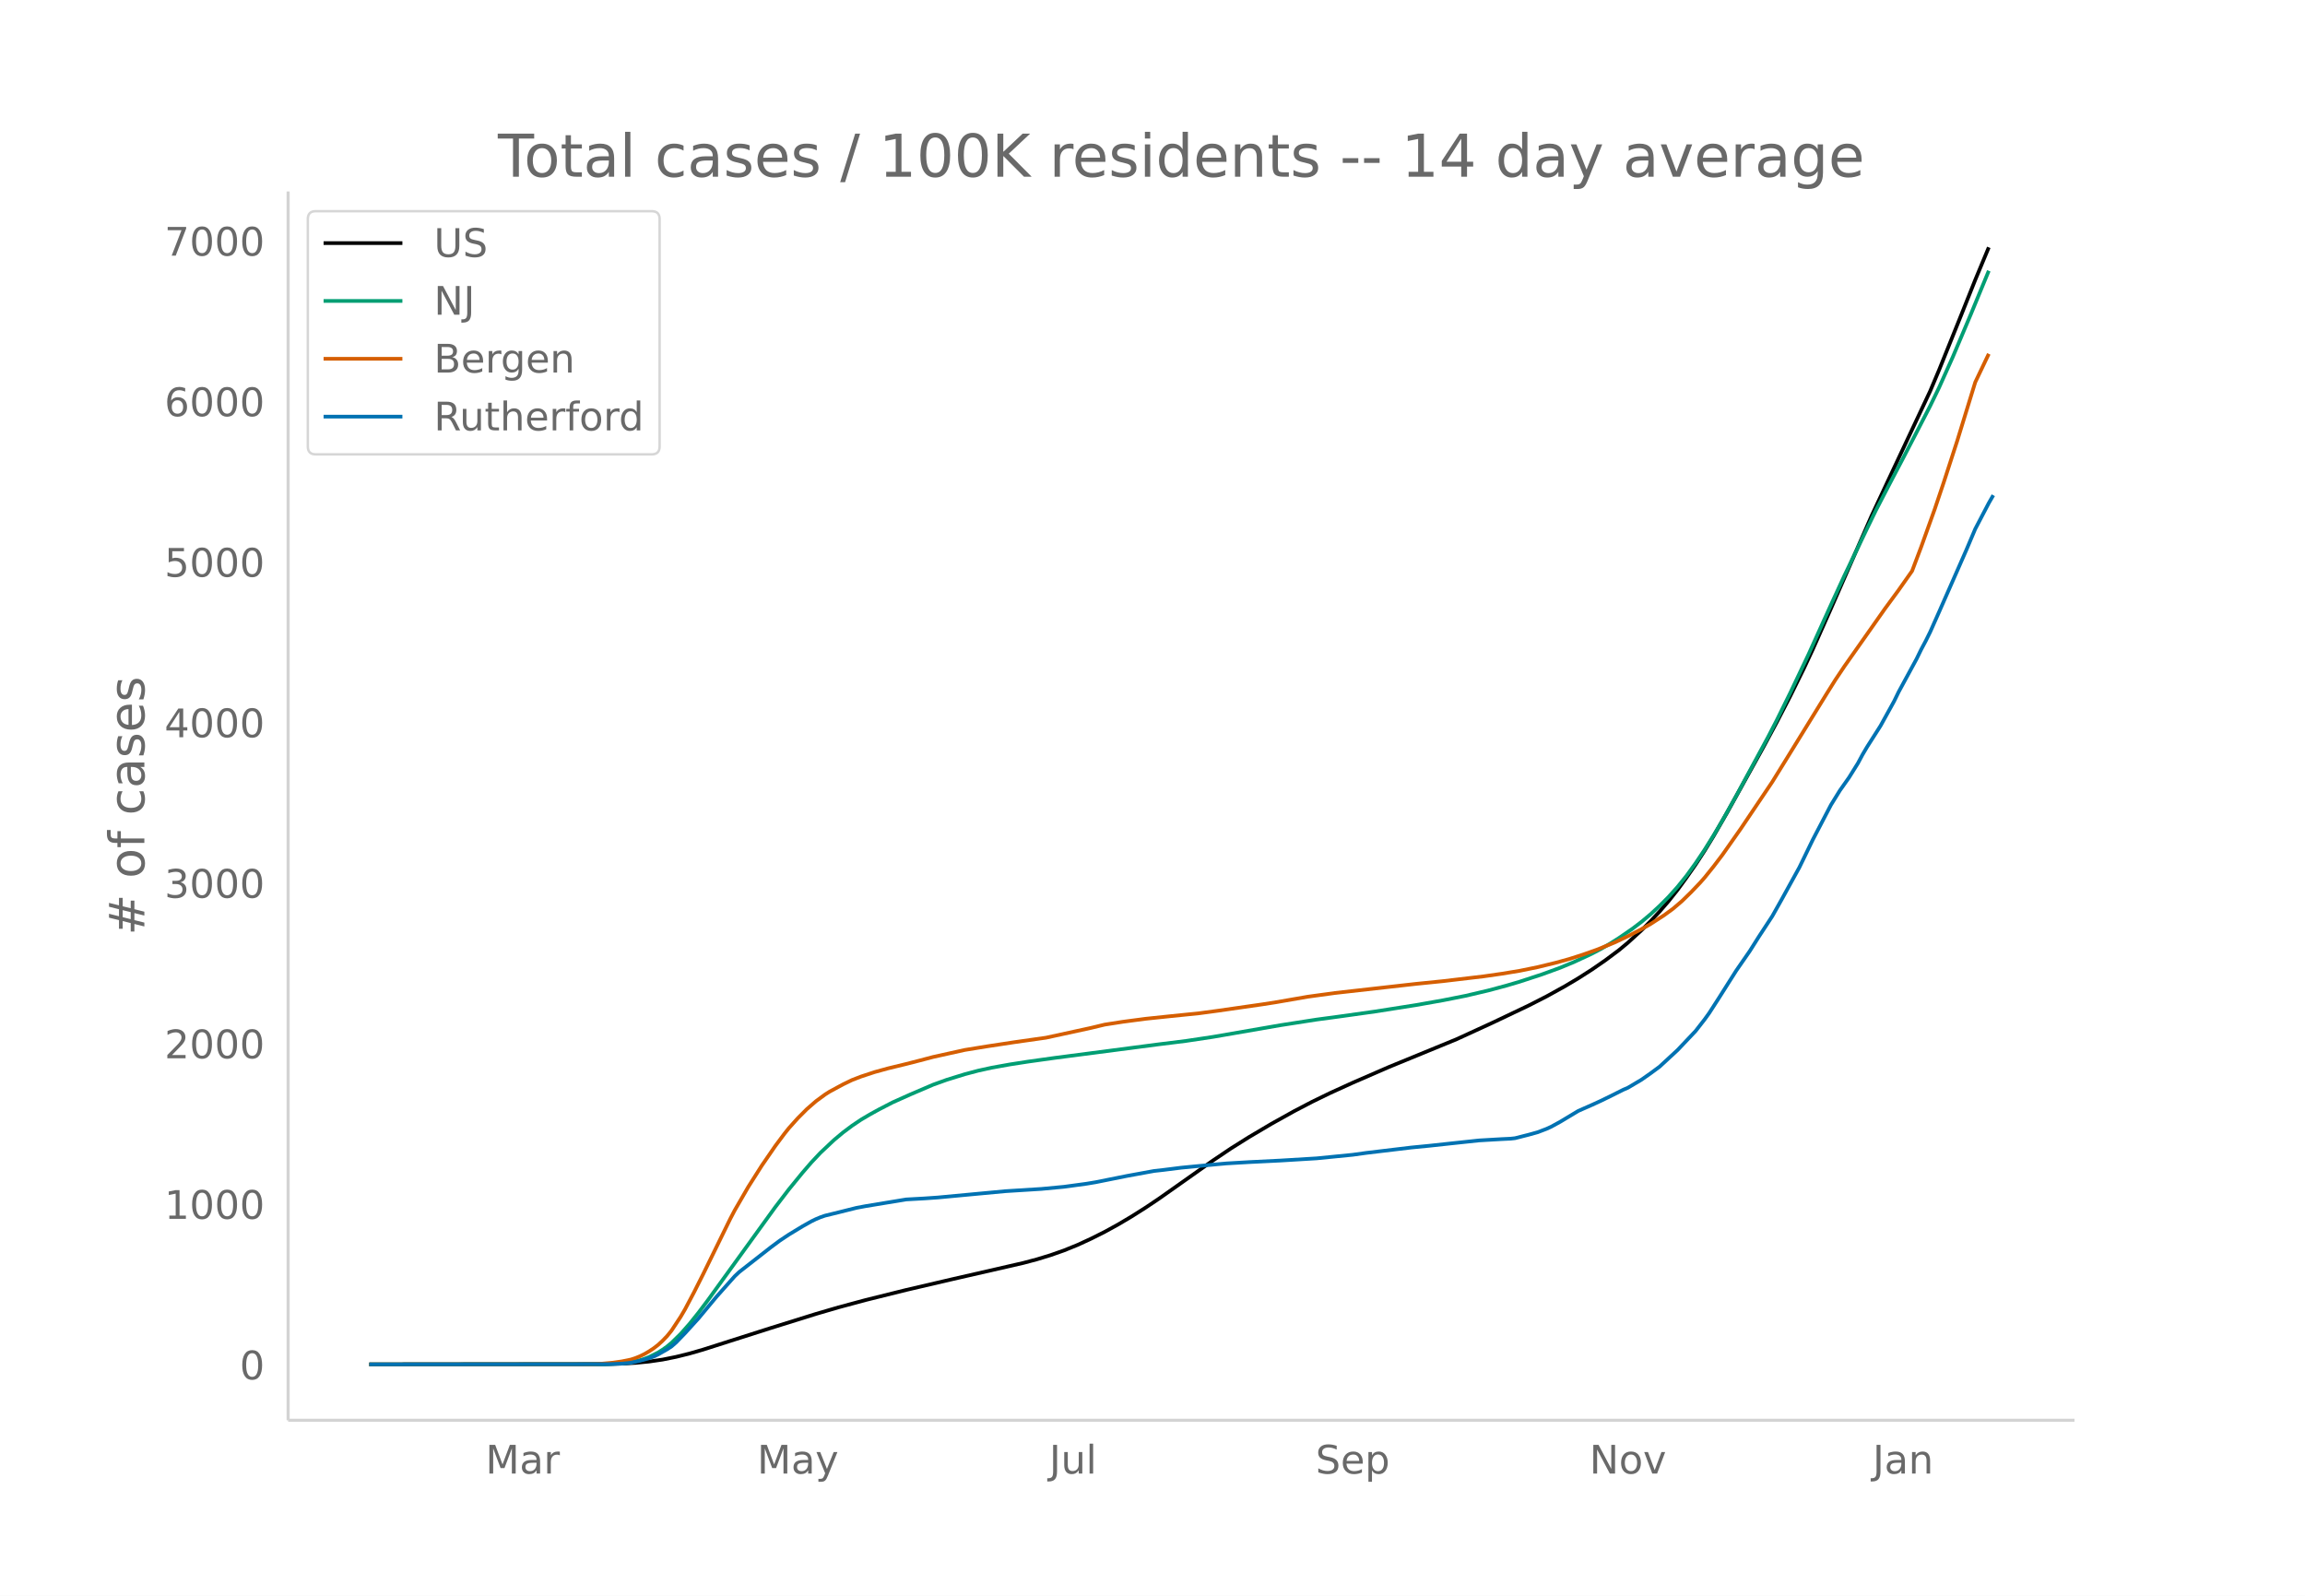
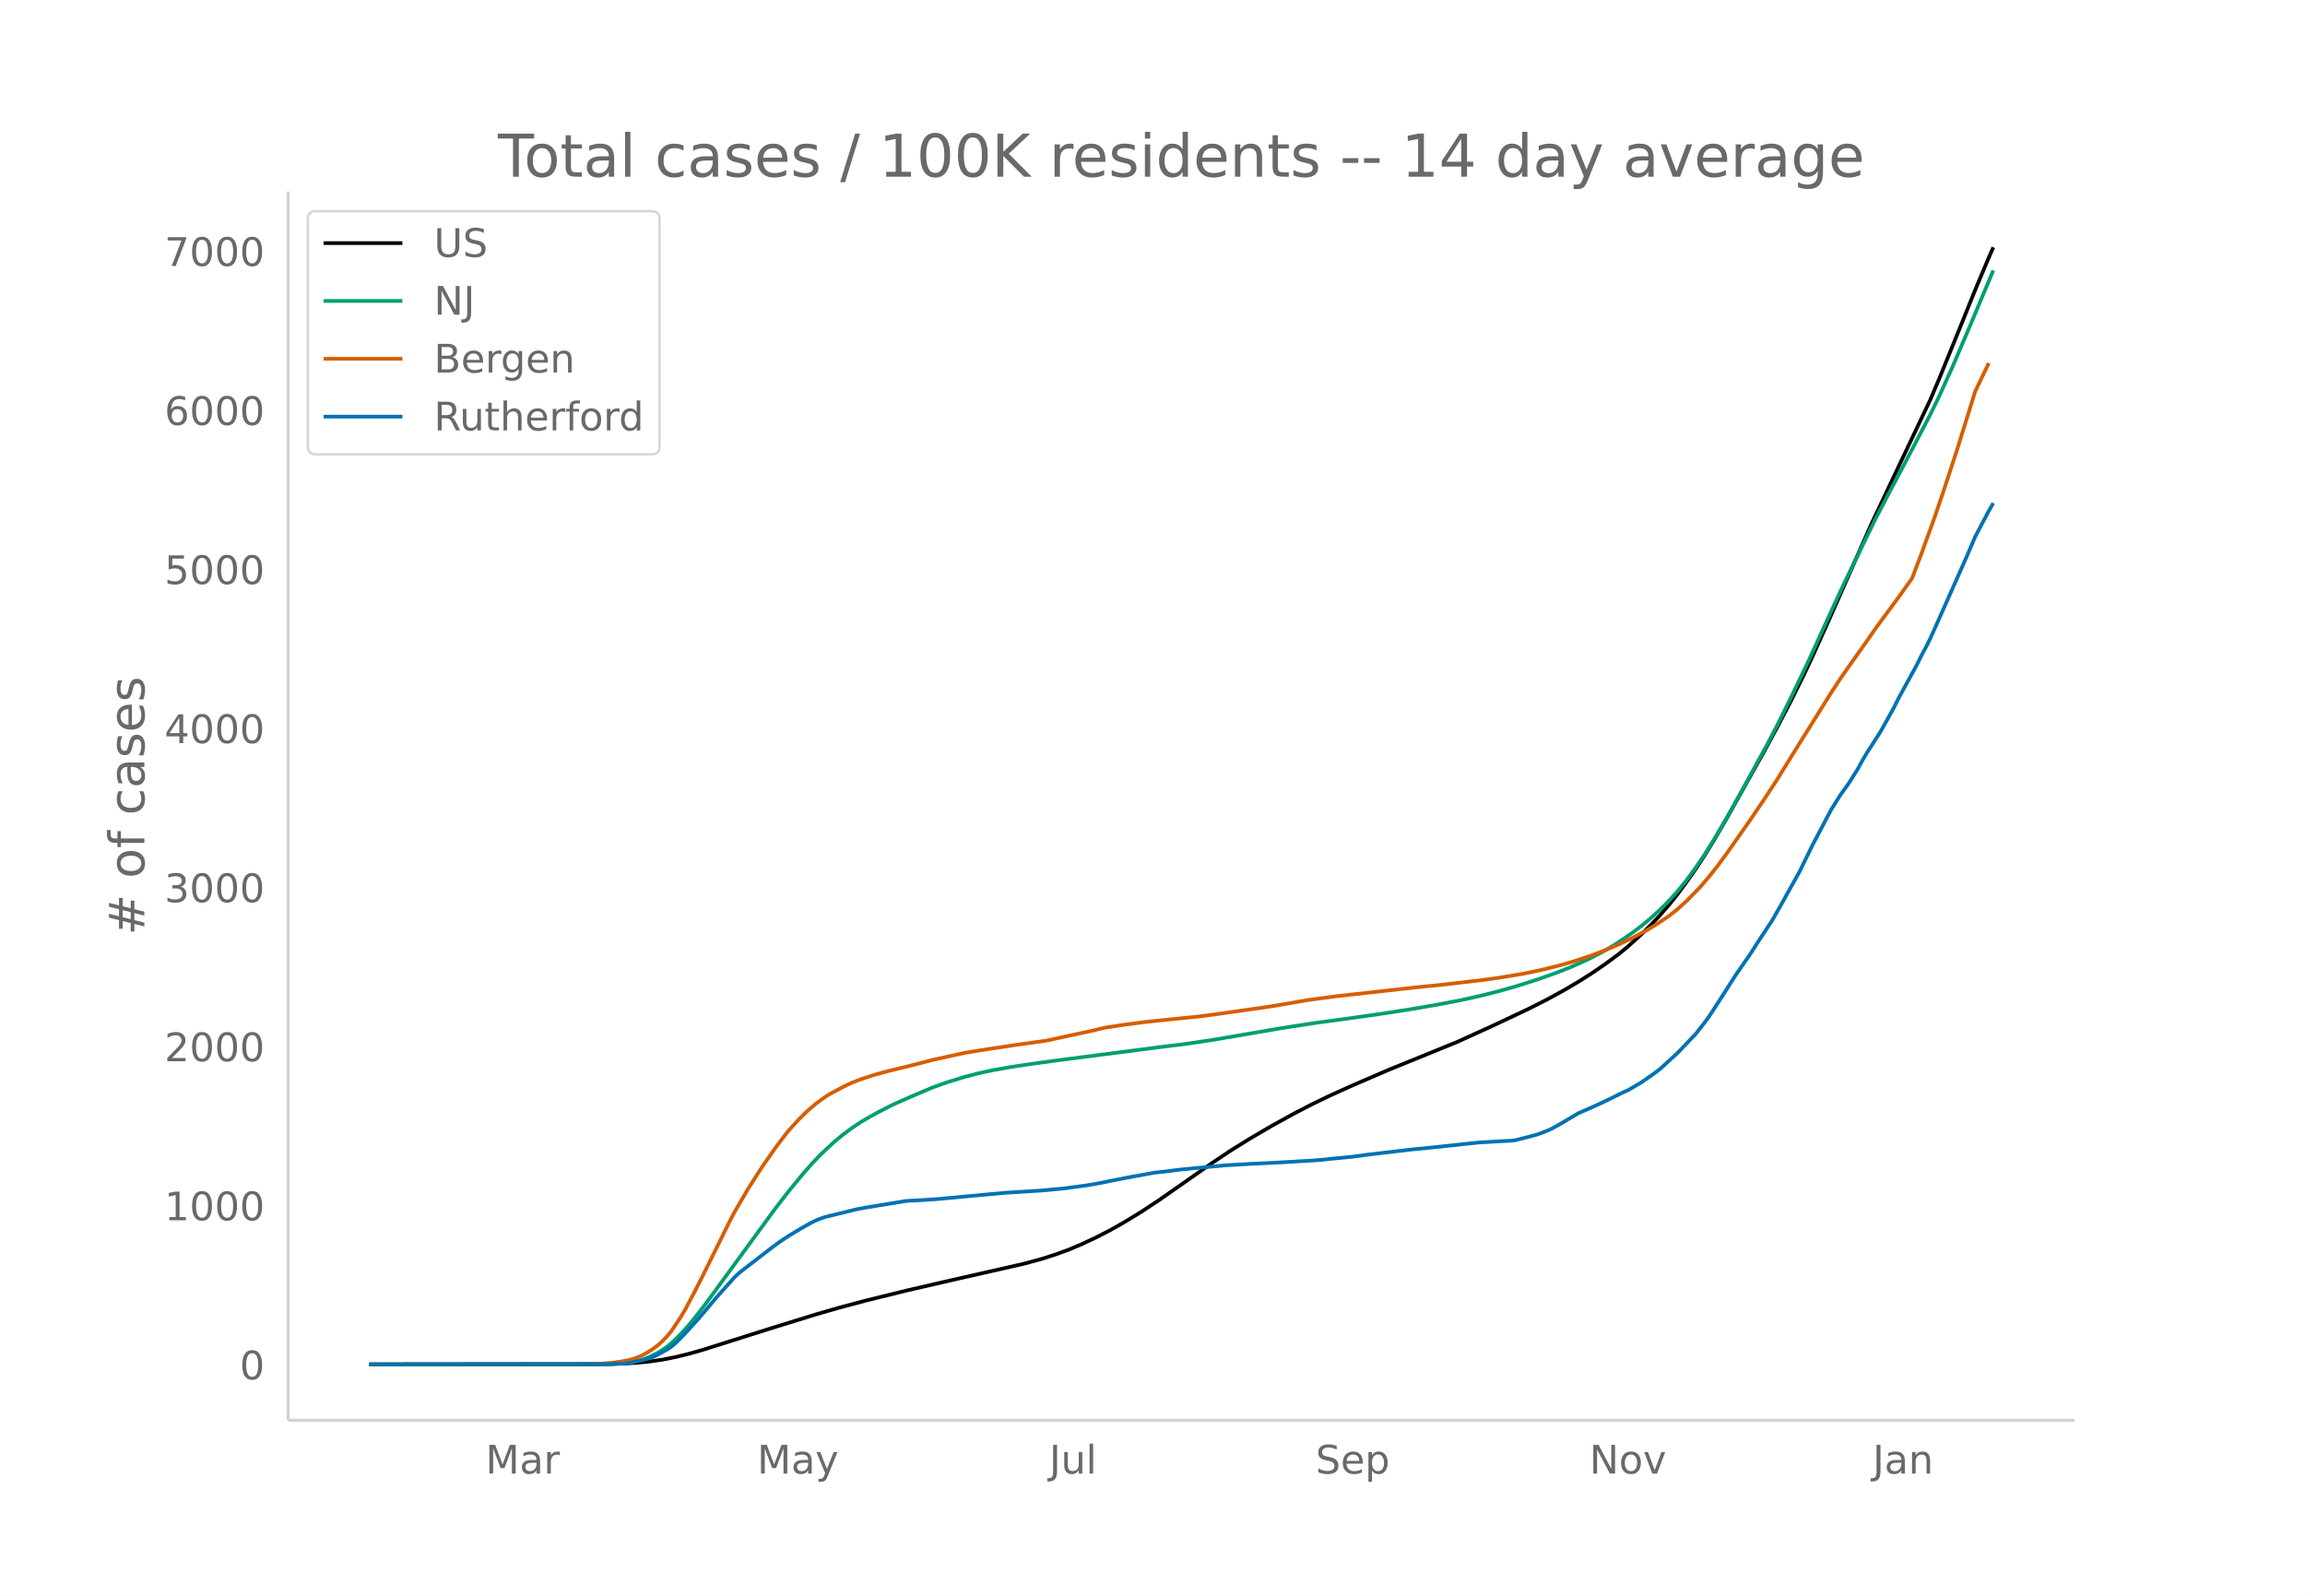
<svg xmlns="http://www.w3.org/2000/svg" xmlns:xlink="http://www.w3.org/1999/xlink" height="864" viewBox="0 0 936 648" width="1248">
  <defs>
    <style>*{stroke-linecap:butt;stroke-linejoin:round}</style>
  </defs>
  <g id="figure_1">
    <path d="M0 648h936V0H0z" fill="#fff" id="patch_1" />
    <g id="axes_1">
      <path d="M117 576.72h725.4V77.76H117z" fill="none" id="patch_2" />
-       <path clip-path="url(#pda8a072ecf)" d="M149.973 554.04l95.254-.098 7.328-.201 5.495-.316 5.495-.538 5.496-.798 5.495-1.105 5.496-1.363 5.495-1.59 10.991-3.508 16.487-5.259 18.318-5.717 9.159-2.677 10.99-2.959 16.487-4.097 18.318-4.27 29.31-6.713 5.495-1.463 5.495-1.681 5.496-1.93 5.495-2.233 5.496-2.534 5.495-2.755 5.496-3.022 5.495-3.26 5.495-3.477 5.496-3.683 9.159-6.456 12.823-9.068 7.327-4.929 7.327-4.599 9.16-5.418 9.158-5.1 7.328-3.825 7.327-3.568 9.16-4.17 14.654-6.37 27.477-11.28 14.654-6.728 14.655-6.97 7.327-3.744 7.328-4.052 5.495-3.267 5.495-3.514 5.496-3.793 5.495-4.105 3.664-3.045 5.495-5.022 3.664-3.652 3.664-3.922 3.663-4.23 3.664-4.61 3.664-5.029 3.663-5.244 3.664-5.623 3.664-6.002 5.495-9.536 14.655-26.44 5.495-10.228 5.495-10.626 5.496-11.163 3.664-7.85 7.327-16.452 16.486-37.624 7.327-15.638 16.487-35.067 3.663-8.684 9.16-22.751 5.495-13.76 5.495-13.199h0" fill="none" stroke="#000" stroke-linecap="round" stroke-width="1.5" id="line2d_1" />
-       <path clip-path="url(#pda8a072ecf)" d="M149.973 554.04l95.254-.102 5.496-.216 3.663-.34 1.832-.23 3.664-.818 1.832-.58 1.831-.696 3.664-1.829 1.832-1.144 1.832-1.302 1.832-1.52 3.663-3.586 3.664-4.14 3.663-4.571 3.664-4.864 27.477-37.952 5.496-7.175 5.495-6.73 3.664-4.243 3.664-3.894 5.495-5.17 3.664-3.062 3.663-2.746 3.664-2.465 3.664-2.162 3.663-2.018 5.496-2.839 7.327-3.281 9.159-3.918 5.495-1.975 7.328-2.267 5.495-1.455 5.496-1.204 7.327-1.313 7.327-1.136 10.991-1.536 42.132-5.496 10.99-1.364 10.992-1.65L520 416.293l14.655-2.28 9.159-1.228 14.654-2.06 16.487-2.589 10.99-1.947 9.16-1.82 9.159-2.146 7.327-1.968 5.495-1.617 9.16-3.006 7.327-2.673 5.495-2.275 7.327-3.406 3.664-1.925 3.664-2.119 3.663-2.32 5.496-3.78 3.663-2.786 3.664-3.074 3.664-3.373 3.663-3.665 3.664-4.088 3.664-4.545 3.663-5.068 3.664-5.453 3.664-5.864 3.663-6.2 5.496-9.797 12.822-23.699 3.664-7.076 5.495-11.139 7.328-15.417 9.159-20.232 5.495-11.945 9.16-19.042 3.663-7.543 5.495-10.601 5.496-10.457 5.495-10.558 5.496-10.649 3.663-7.57 5.496-12.253 7.327-17.335 7.327-17.746h0" fill="none" stroke="#009e73" stroke-linecap="round" stroke-width="1.5" id="line2d_2" />
-       <path clip-path="url(#pda8a072ecf)" d="M149.973 554.04l89.759-.095 3.663-.108 5.496-.496 3.664-.528 3.663-.75 1.832-.596 1.832-.743 1.832-.903 1.831-1.067 1.832-1.21 1.832-1.41 1.832-1.679 1.832-1.9 1.832-2.259 3.663-5.558 1.832-3.123 3.664-6.937 3.663-7.272 10.991-22.442 1.832-3.495 5.495-9.492 5.496-8.661 5.495-7.988 3.664-4.913 1.832-2.297 3.663-4.08 3.664-3.674 3.664-3.185 3.663-2.694 1.832-1.172 5.496-2.973 3.663-1.77 3.664-1.417 5.495-1.81 5.496-1.516 7.327-1.776 5.496-1.41 5.495-1.45 12.823-2.837 9.159-1.484 10.99-1.672 12.823-1.82 18.319-3.988 5.495-1.32 7.327-1.145 9.16-1.213 9.159-.961 12.822-1.307 7.328-.985 18.318-2.632 5.495-.859 12.823-2.226 10.99-1.507 20.15-2.268 12.824-1.442 10.99-1.112 16.487-1.944 7.327-1.054 7.327-1.2 7.328-1.493 7.327-1.79 5.495-1.512 5.496-1.76 5.495-1.94 7.328-2.965 5.495-2.589 5.495-2.868 3.664-2.06 5.496-3.557 3.663-2.676 3.664-3.13 3.663-3.575 3.664-3.839 1.832-2.078 3.664-4.556 3.663-4.826 7.327-10.436 12.823-19.052 5.496-8.89 16.486-26.735 3.664-5.846 3.663-5.48 16.487-23.433 5.495-7.477 5.496-7.804 3.663-9.7 5.496-15.318 3.663-10.882 5.496-16.924 7.327-23.82 5.495-11.514h0" fill="none" stroke="#d55e00" stroke-linecap="round" stroke-width="1.5" id="line2d_3" />
-       <path clip-path="url(#pda8a072ecf)" d="M149.973 554.04l97.086-.102 5.496-.203 3.663-.382 3.664-.788 3.663-1.018 1.832-.661 1.832-.865 3.664-2.086 1.832-1.196 1.831-1.603 3.664-3.79 5.495-6.055 7.328-8.802 7.327-8.242 1.832-1.73 12.823-10.023 3.663-2.722 3.664-2.442 5.495-3.333 3.664-2.06 1.832-.891 1.832-.763 1.831-.636 5.496-1.348 3.663-.916 3.664-.916 3.664-.687 16.486-2.722 7.327-.407 5.496-.382 27.477-2.569 14.655-.916 9.159-.865 9.159-1.246 3.663-.61 12.823-2.57 9.16-1.68 1.831-.33 3.664-.407 7.327-.916 5.495-.534 9.16-.865 3.663-.33 9.16-.535L520 471.26l14.655-.89 14.654-1.45 5.496-.763 18.318-2.188 7.327-.713 9.16-.992 10.99-1.17 9.16-.534 3.663-.178 1.832-.204 5.495-1.399 3.664-1.017 3.663-1.4 1.832-.84 3.664-2.009 7.327-4.4 5.495-2.418 3.664-1.679 3.664-1.78 5.495-2.748 1.832-.788 5.495-3.257 3.664-2.57 3.664-2.696 7.327-6.767 7.327-7.733 3.664-4.706 1.832-2.544 3.663-5.673 7.328-11.575 5.495-7.937 3.664-5.8 5.495-8.396 3.664-6.512 7.327-13.28 5.496-11.32 7.327-14.042 3.663-5.928 3.664-5.19 3.664-5.876 1.832-3.434 1.831-3.104 5.496-8.624 5.495-9.947 1.832-3.765 7.327-13.483 1.832-3.765 1.832-3.434 1.832-3.689 3.663-8.242 5.496-12.49 5.495-12.492 3.664-8.649 5.495-10.506 1.832-3.18h0" fill="none" stroke="#0072b2" stroke-linecap="round" stroke-width="1.5" id="line2d_4" />
+       <path clip-path="url(#p36262701f9)" d="M149.973 554.04l95.254-.097 7.328-.2 5.495-.312 5.495-.534 5.496-.79 5.495-1.095 5.496-1.35 5.495-1.577 10.991-3.475 16.487-5.21 18.318-5.666 9.159-2.652 10.99-2.931 16.487-4.06 18.318-4.231 29.31-6.652 7.327-1.978 5.495-1.746 5.496-2.003 5.495-2.321 5.495-2.585 5.496-2.815 5.495-3.082 7.328-4.444 7.327-4.825 9.159-6.398 12.823-8.985 7.327-4.883 7.327-4.557 9.16-5.37 9.158-5.052 7.328-3.79 7.327-3.536 9.16-4.131 14.654-6.311 27.477-11.178 14.654-6.667 14.655-6.905 7.327-3.71 7.328-4.016 5.495-3.236 5.495-3.482 5.496-3.76 5.495-4.066 3.664-3.017 5.495-4.976 3.664-3.619 3.664-3.886 3.663-4.192 3.664-4.567 3.664-4.983 3.663-5.196 3.664-5.572 3.664-5.947 5.495-9.448 14.655-26.199 5.495-10.134 5.495-10.529 5.496-11.06 3.664-7.779 7.327-16.301 16.486-37.28 7.327-15.495 16.487-34.746 3.663-8.604 9.16-22.544 5.495-13.633 5.495-13.079 1.832-4.15h0" fill="none" stroke="#000" stroke-linecap="round" stroke-width="1.5" id="line2d_1" />
+       <path clip-path="url(#p36262701f9)" d="M149.973 554.04l95.254-.101 5.496-.214 3.663-.337 1.832-.228 3.664-.81 1.832-.574 1.831-.69 3.664-1.813 1.832-1.133 1.832-1.291 1.832-1.507 3.663-3.552 3.664-4.103 3.663-4.528 3.664-4.82 27.477-37.604 5.496-7.11 5.495-6.668 3.664-4.204 3.664-3.86 5.495-5.122 3.664-3.034 3.663-2.72 3.664-2.443 3.664-2.142 3.663-2 5.496-2.812 7.327-3.252 9.159-3.881 5.495-1.957 7.328-2.247 5.495-1.442 5.496-1.192 7.327-1.302 7.327-1.125 10.991-1.522 42.132-5.445 10.99-1.352 10.992-1.636L520 417.554l14.655-2.258 9.159-1.218 16.486-2.315 12.823-1.992 10.99-1.892 9.16-1.758 7.327-1.624 7.327-1.83 7.328-2.043 9.159-2.92 7.327-2.593 5.495-2.148 5.496-2.421 3.663-1.737 3.664-1.908 3.664-2.099 3.663-2.3 5.496-3.744 3.663-2.761 3.664-3.045 3.664-3.343 3.663-3.632 3.664-4.05 3.664-4.503 3.663-5.022 3.664-5.403 3.664-5.81 3.663-6.144 5.496-9.707 12.822-23.482 3.664-7.011 5.495-11.037 7.328-15.277 9.159-20.047 5.495-11.835 9.16-18.868 3.663-7.474 5.495-10.504 5.496-10.361 5.495-10.462 5.496-10.551 3.663-7.501 5.496-12.141 7.327-17.176 9.16-21.81h0" fill="none" stroke="#009e73" stroke-linecap="round" stroke-width="1.5" id="line2d_2" />
+       <path clip-path="url(#p36262701f9)" d="M149.973 554.04l89.759-.094 3.663-.107 5.496-.491 3.664-.524 3.663-.743 1.832-.59 1.832-.737 1.832-.894 1.831-1.058 1.832-1.198 1.832-1.398 1.832-1.663 1.832-1.882 1.832-2.239 3.663-5.507 1.832-3.095 3.664-6.873 3.663-7.206 10.991-22.236 1.832-3.463 5.495-9.405 5.496-8.583 5.495-7.914 3.664-4.869 1.832-2.275 3.663-4.043 3.664-3.64 3.664-3.156 3.663-2.67 1.832-1.16 5.496-2.947 3.663-1.754 3.664-1.403 5.495-1.794 5.496-1.502 7.327-1.76 5.496-1.397 5.495-1.437 12.823-2.81 9.159-1.472 10.99-1.656 12.823-1.802 18.319-3.953 5.495-1.308 7.327-1.134 9.16-1.202 9.159-.953 12.822-1.295 7.328-.976 18.318-2.607 5.495-.851 12.823-2.206 10.99-1.494 20.15-2.247 12.824-1.428 10.99-1.102 16.487-1.926 7.327-1.045 9.16-1.535 7.326-1.553 7.328-1.823 5.495-1.582 7.327-2.443 5.496-2.106 5.495-2.326 5.496-2.648 5.495-2.925 3.664-2.194 5.495-3.653 3.664-2.895 3.664-3.297 5.495-5.635 3.664-4.285 3.663-4.632 3.664-5.005 9.16-13.074 5.495-8.097 5.495-8.371 9.16-14.82 12.822-20.518 3.663-5.618 3.664-5.263 7.327-10.333 3.664-5.312 5.495-7.432 3.664-4.963 5.496-7.732 3.663-9.611 5.496-15.179 3.663-10.781 5.496-16.77 7.327-23.602 5.495-11.408h0" fill="none" stroke="#d55e00" stroke-linecap="round" stroke-width="1.5" id="line2d_3" />
+       <path clip-path="url(#p36262701f9)" d="M149.973 554.04l97.086-.1 5.496-.202 3.663-.379 3.664-.781 3.663-1.008 1.832-.656 1.832-.857 3.664-2.067 1.832-1.184 1.831-1.588 3.664-3.756 5.495-6 7.328-8.72 7.327-8.168 1.832-1.714 12.823-9.931 3.663-2.697 3.664-2.42 5.495-3.302 3.664-2.042 1.832-.882 1.832-.756 1.831-.63 5.496-1.337 3.663-.907 3.664-.907 3.664-.681 16.486-2.697 7.327-.403 5.496-.379 27.477-2.545 14.655-.908 9.159-.857 9.159-1.235 3.663-.605 12.823-2.546 9.16-1.663 1.831-.328 3.664-.403 7.327-.908 5.495-.53 9.16-.856 3.663-.328 9.16-.53 12.822-.63 14.655-.882 14.654-1.436 5.496-.757 18.318-2.167 7.327-.706 9.16-.983 10.99-1.16 9.16-.53 3.663-.176 1.832-.201 5.495-1.387 3.664-1.008 3.663-1.386 1.832-.832 3.664-1.991 7.327-4.361 5.495-2.395 3.664-1.663 3.664-1.765 5.495-2.722 1.832-.782 5.495-3.226 3.664-2.546 3.664-2.672 7.327-6.705 7.327-7.663 3.664-4.663 1.832-2.52 3.663-5.622 7.328-11.469 5.495-7.864 3.664-5.747 5.495-8.318 3.664-6.453 7.327-13.158 5.496-11.217 7.327-13.914 3.663-5.873 3.664-5.143 3.664-5.822 1.832-3.403 1.831-3.075 5.496-8.545 5.495-9.856 1.832-3.73 7.327-13.36 1.832-3.73 1.832-3.404 1.832-3.655 3.663-8.167 5.496-12.376 5.495-12.377 3.664-8.57 5.495-10.41 1.832-3.151h0" fill="none" stroke="#0072b2" stroke-linecap="round" stroke-width="1.5" id="line2d_4" />
      <path d="M117 576.72V77.76" fill="none" stroke="#d3d3d3" stroke-linecap="square" stroke-width="1.25" id="patch_3" />
      <path d="M117 576.72h725.4" fill="none" stroke="#d3d3d3" stroke-linecap="square" stroke-width="1.25" id="patch_4" />
      <g id="matplotlib.axis_1">
        <g id="xtick_1">
          <g transform="matrix(.16 0 0 -.16 197.16 598.378)" fill="#696969" id="text_1">
            <defs>
              <path d="M9.813 72.906h14.703l18.593-49.61 18.703 49.61h14.704V0H66.89v64.016l-18.797-50h-9.907l-18.796 50V0H9.813z" id="DejaVuSans-77" />
              <path d="M34.281 27.484q-10.89 0-15.093-2.484-4.204-2.484-4.204-8.5 0-4.781 3.157-7.594 3.156-2.797 8.562-2.797 7.485 0 12 5.297 4.516 5.297 4.516 14.078v2zm17.922 3.72V0H43.22v8.297Q40.14 3.328 35.547.953q-4.594-2.375-11.234-2.375-8.391 0-13.36 4.719Q6 8.016 6 15.922q0 9.219 6.172 13.906 6.187 4.688 18.437 4.688h12.61v.89q0 6.203-4.078 9.594-4.078 3.39-11.453 3.39-4.688 0-9.141-1.124-4.438-1.125-8.531-3.375v8.312q4.921 1.906 9.562 2.844 4.64.953 9.031.953 11.875 0 17.735-6.156 5.86-6.14 5.86-18.64z" id="DejaVuSans-97" />
              <path d="M41.11 46.297q-1.516.875-3.297 1.281Q36.03 48 33.89 48q-7.625 0-11.703-4.953-4.079-4.953-4.079-14.234V0H9.08v54.688h9.03v-8.5q2.844 4.984 7.375 7.39Q30.031 56 36.531 56q.922 0 2.047-.125 1.125-.11 2.484-.36z" id="DejaVuSans-114" />
            </defs>
            <use xlink:href="#DejaVuSans-77" />
            <use x="86.279" xlink:href="#DejaVuSans-97" />
            <use x="147.559" xlink:href="#DejaVuSans-114" />
          </g>
        </g>
        <g id="xtick_2">
          <g transform="matrix(.16 0 0 -.16 307.455 598.378)" fill="#696969" id="text_2">
            <defs>
              <path d="M32.172-5.078q-3.797-9.766-7.422-12.735-3.61-2.984-9.656-2.984H7.906v7.516h5.282q3.703 0 5.75 1.765Q21-9.766 23.483-3.219l1.61 4.094-22.11 53.813H12.5l17.094-42.766 17.093 42.766h9.516z" id="DejaVuSans-121" />
            </defs>
            <use xlink:href="#DejaVuSans-77" />
            <use x="86.279" xlink:href="#DejaVuSans-97" />
            <use x="147.559" xlink:href="#DejaVuSans-121" />
          </g>
        </g>
        <g id="xtick_3">
          <g transform="matrix(.16 0 0 -.16 426.084 598.378)" fill="#696969" id="text_3">
            <defs>
              <path d="M9.813 72.906h9.859V5.078q0-13.187-5-19.14-5-5.954-16.094-5.954h-3.75v8.297h3.078q6.531 0 9.219 3.672Q9.813-4.39 9.813 5.078z" id="DejaVuSans-74" />
              <path d="M8.5 21.578v33.11h8.984V21.922q0-7.766 3.016-11.656 3.031-3.875 9.094-3.875 7.265 0 11.484 4.64 4.234 4.64 4.234 12.656v31h8.985V0h-8.984v8.406Q42.047 3.422 37.718 1q-4.313-2.422-10.032-2.422-9.421 0-14.312 5.86Q8.5 10.296 8.5 21.578zM31.11 56z" id="DejaVuSans-117" />
              <path d="M9.422 75.984h8.984V0H9.422z" id="DejaVuSans-108" />
            </defs>
            <use xlink:href="#DejaVuSans-74" />
            <use x="29.492" xlink:href="#DejaVuSans-117" />
            <use x="92.871" xlink:href="#DejaVuSans-108" />
          </g>
        </g>
        <g id="xtick_4">
          <g transform="matrix(.16 0 0 -.16 534.23 598.378)" fill="#696969" id="text_4">
            <defs>
              <path d="M53.516 70.516V60.89q-5.61 2.687-10.594 4-4.984 1.328-9.625 1.328-8.047 0-12.422-3.125t-4.375-8.89q0-4.845 2.906-7.313 2.907-2.453 11.016-3.97l5.953-1.218q11.031-2.11 16.281-7.406 5.25-5.297 5.25-14.172 0-10.61-7.11-16.078-7.093-5.469-20.812-5.469-5.172 0-11.015 1.172Q13.14.922 6.89 3.219v10.156q6-3.36 11.765-5.078 5.766-1.703 11.328-1.703 8.438 0 13.032 3.312 4.593 3.328 4.593 9.485 0 5.359-3.297 8.39-3.296 3.032-10.812 4.547L27.484 33.5q-11.03 2.188-15.968 6.875-4.922 4.688-4.922 13.047 0 9.672 6.812 15.234 6.813 5.563 18.766 5.563 5.14 0 10.453-.938 5.328-.922 10.89-2.765z" id="DejaVuSans-83" />
              <path d="M56.203 29.594v-4.39H14.891q.593-9.282 5.593-14.142 5-4.859 13.938-4.859 5.172 0 10.031 1.266 4.86 1.265 9.656 3.812v-8.5Q49.266.734 44.187-.344 39.11-1.422 33.892-1.422q-13.094 0-20.735 7.61-7.64 7.625-7.64 20.625 0 13.421 7.25 21.296Q20.016 56 32.328 56q11.031 0 17.453-7.11 6.422-7.093 6.422-19.296zm-8.984 2.64q-.094 7.36-4.125 11.75-4.032 4.407-10.672 4.407-7.516 0-12.031-4.25-4.516-4.25-5.203-11.97z" id="DejaVuSans-101" />
              <path d="M18.11 8.203v-29H9.077v75.484h9.031v-8.296q2.844 4.875 7.157 7.234Q29.594 56 35.594 56q9.968 0 16.187-7.906 6.235-7.907 6.235-20.797T51.78 6.484q-6.218-7.906-16.187-7.906-6 0-10.328 2.375-4.313 2.375-7.157 7.25zm30.578 19.094q0 9.906-4.079 15.547-4.078 5.64-11.203 5.64-7.14 0-11.218-5.64-4.079-5.64-4.079-15.547 0-9.906 4.078-15.547 4.079-5.64 11.22-5.64 7.124 0 11.202 5.64t4.078 15.547z" id="DejaVuSans-112" />
            </defs>
            <use xlink:href="#DejaVuSans-83" />
            <use x="63.477" xlink:href="#DejaVuSans-101" />
            <use x="125" xlink:href="#DejaVuSans-112" />
          </g>
        </g>
        <g id="xtick_5">
          <g transform="matrix(.16 0 0 -.16 645.435 598.378)" fill="#696969" id="text_5">
            <defs>
              <path d="M9.813 72.906h13.28l32.329-60.984v60.984h9.562V0h-13.28L19.39 60.984V0H9.813z" id="DejaVuSans-78" />
              <path d="M30.61 48.39q-7.22 0-11.422-5.64-4.204-5.64-4.204-15.453 0-9.813 4.172-15.453 4.188-5.64 11.453-5.64 7.188 0 11.375 5.655 4.203 5.672 4.203 15.438 0 9.719-4.203 15.406-4.187 5.688-11.375 5.688zm0 7.61q11.718 0 18.406-7.625 6.703-7.61 6.703-21.078 0-13.422-6.703-21.078-6.688-7.64-18.407-7.64-11.765 0-18.437 7.64-6.656 7.656-6.656 21.078 0 13.469 6.656 21.078Q18.844 56 30.609 56z" id="DejaVuSans-111" />
              <path d="M2.984 54.688H12.5L29.594 8.797l17.093 45.89h9.516L35.687 0H23.485z" id="DejaVuSans-118" />
            </defs>
            <use xlink:href="#DejaVuSans-78" />
            <use x="74.805" xlink:href="#DejaVuSans-111" />
            <use x="135.986" xlink:href="#DejaVuSans-118" />
          </g>
        </g>
        <g id="xtick_6">
          <g transform="matrix(.16 0 0 -.16 760.458 598.378)" fill="#696969" id="text_6">
            <defs>
              <path d="M54.89 33.016V0h-8.984v32.719q0 7.765-3.031 11.61-3.031 3.858-9.078 3.858-7.281 0-11.484-4.64-4.204-4.625-4.204-12.64V0H9.08v54.688h9.03v-8.5q3.235 4.937 7.594 7.374Q30.078 56 35.797 56q9.422 0 14.25-5.828 4.844-5.828 4.844-17.156z" id="DejaVuSans-110" />
            </defs>
            <use xlink:href="#DejaVuSans-74" />
            <use x="29.492" xlink:href="#DejaVuSans-97" />
            <use x="90.771" xlink:href="#DejaVuSans-110" />
          </g>
        </g>
      </g>
      <g id="matplotlib.axis_2">
        <g id="ytick_1">
          <g transform="matrix(.16 0 0 -.16 97.32 560.119)" fill="#696969" id="text_7">
            <defs>
              <path d="M31.781 66.406q-7.61 0-11.453-7.5Q16.5 51.422 16.5 36.375q0-14.984 3.828-22.484 3.844-7.5 11.453-7.5 7.672 0 11.5 7.5 3.844 7.5 3.844 22.484 0 15.047-3.844 22.531-3.828 7.5-11.5 7.5zm0 7.813q12.266 0 18.735-9.703 6.468-9.688 6.468-28.141 0-18.406-6.468-28.11-6.47-9.687-18.735-9.687-12.25 0-18.718 9.688-6.47 9.703-6.47 28.109 0 18.453 6.47 28.14Q19.53 74.22 31.78 74.22z" id="DejaVuSans-48" />
            </defs>
            <use xlink:href="#DejaVuSans-48" />
          </g>
        </g>
        <g id="ytick_2">
-           <g transform="matrix(.16 0 0 -.16 66.78 494.932)" fill="#696969" id="text_8">
+           <g transform="matrix(.16 0 0 -.16 66.78 495.529)" fill="#696969" id="text_8">
            <defs>
              <path d="M12.406 8.297h16.11v55.625l-17.532-3.516v8.985l17.438 3.515h9.86V8.296H54.39V0H12.406z" id="DejaVuSans-49" />
            </defs>
            <use xlink:href="#DejaVuSans-49" />
            <use x="63.623" xlink:href="#DejaVuSans-48" />
            <use x="127.246" xlink:href="#DejaVuSans-48" />
            <use x="190.869" xlink:href="#DejaVuSans-48" />
          </g>
        </g>
        <g id="ytick_3">
-           <g transform="matrix(.16 0 0 -.16 66.78 429.746)" fill="#696969" id="text_9">
+           <g transform="matrix(.16 0 0 -.16 66.78 430.939)" fill="#696969" id="text_9">
            <defs>
              <path d="M19.188 8.297h34.421V0H7.33v8.297q5.609 5.812 15.296 15.594 9.703 9.797 12.188 12.64 4.734 5.313 6.609 9 1.89 3.688 1.89 7.25 0 5.813-4.078 9.469-4.078 3.672-10.625 3.672-4.64 0-9.797-1.61-5.14-1.609-11-4.89v9.969Q13.767 71.78 18.938 73q5.188 1.219 9.485 1.219 11.328 0 18.062-5.672 6.735-5.656 6.735-15.125 0-4.5-1.688-8.531-1.672-4.016-6.125-9.485-1.218-1.422-7.765-8.187-6.532-6.766-18.453-18.922z" id="DejaVuSans-50" />
            </defs>
            <use xlink:href="#DejaVuSans-50" />
            <use x="63.623" xlink:href="#DejaVuSans-48" />
            <use x="127.246" xlink:href="#DejaVuSans-48" />
            <use x="190.869" xlink:href="#DejaVuSans-48" />
          </g>
        </g>
        <g id="ytick_4">
-           <g transform="matrix(.16 0 0 -.16 66.78 364.56)" fill="#696969" id="text_10">
+           <g transform="matrix(.16 0 0 -.16 66.78 366.349)" fill="#696969" id="text_10">
            <defs>
              <path d="M40.578 39.313Q47.656 37.797 51.625 33q3.984-4.781 3.984-11.813 0-10.78-7.422-16.703-7.421-5.906-21.093-5.906-4.578 0-9.438.906-4.86.907-10.031 2.72v9.515q4.094-2.39 8.969-3.61 4.89-1.218 10.218-1.218 9.266 0 14.125 3.656 4.86 3.656 4.86 10.64 0 6.454-4.516 10.079-4.515 3.64-12.562 3.64h-8.5v8.11h8.89q7.266 0 11.125 2.906 3.86 2.906 3.86 8.375 0 5.61-3.985 8.61-3.968 3.015-11.39 3.015-4.063 0-8.703-.89-4.641-.876-10.203-2.72v8.782q5.624 1.562 10.53 2.344 4.907.78 9.25.78 11.235 0 17.766-5.109 6.547-5.093 6.547-13.78 0-6.063-3.468-10.235-3.47-4.172-9.86-5.782z" id="DejaVuSans-51" />
            </defs>
            <use xlink:href="#DejaVuSans-51" />
            <use x="63.623" xlink:href="#DejaVuSans-48" />
            <use x="127.246" xlink:href="#DejaVuSans-48" />
            <use x="190.869" xlink:href="#DejaVuSans-48" />
          </g>
        </g>
        <g id="ytick_5">
-           <g transform="matrix(.16 0 0 -.16 66.78 299.373)" fill="#696969" id="text_11">
+           <g transform="matrix(.16 0 0 -.16 66.78 301.759)" fill="#696969" id="text_11">
            <defs>
              <path d="M37.797 64.313L12.89 25.39h24.906zm-2.594 8.593H47.61V25.391h10.407v-8.203H47.609V0h-9.812v17.188H4.89v9.515z" id="DejaVuSans-52" />
            </defs>
            <use xlink:href="#DejaVuSans-52" />
            <use x="63.623" xlink:href="#DejaVuSans-48" />
            <use x="127.246" xlink:href="#DejaVuSans-48" />
            <use x="190.869" xlink:href="#DejaVuSans-48" />
          </g>
        </g>
        <g id="ytick_6">
-           <g transform="matrix(.16 0 0 -.16 66.78 234.186)" fill="#696969" id="text_12">
+           <g transform="matrix(.16 0 0 -.16 66.78 237.169)" fill="#696969" id="text_12">
            <defs>
              <path d="M10.797 72.906h38.719v-8.312H19.828v-17.86q2.14.735 4.281 1.094 2.157.36 4.313.36 12.203 0 19.328-6.688 7.14-6.688 7.14-18.11 0-11.765-7.328-18.296-7.328-6.516-20.656-6.516-4.593 0-9.36.781-4.75.782-9.827 2.344v9.922q4.39-2.39 9.078-3.563 4.687-1.171 9.906-1.171 8.453 0 13.375 4.437 4.938 4.438 4.938 12.063 0 7.609-4.938 12.047-4.922 4.453-13.375 4.453-3.953 0-7.89-.875-3.922-.875-8.016-2.735z" id="DejaVuSans-53" />
            </defs>
            <use xlink:href="#DejaVuSans-53" />
            <use x="63.623" xlink:href="#DejaVuSans-48" />
            <use x="127.246" xlink:href="#DejaVuSans-48" />
            <use x="190.869" xlink:href="#DejaVuSans-48" />
          </g>
        </g>
        <g id="ytick_7">
-           <g transform="matrix(.16 0 0 -.16 66.78 169)" fill="#696969" id="text_13">
+           <g transform="matrix(.16 0 0 -.16 66.78 172.579)" fill="#696969" id="text_13">
            <defs>
              <path d="M33.016 40.375q-6.641 0-10.532-4.547-3.875-4.531-3.875-12.437 0-7.86 3.875-12.438 3.891-4.562 10.532-4.562 6.64 0 10.515 4.562 3.875 4.578 3.875 12.438 0 7.906-3.875 12.437-3.875 4.547-10.515 4.547zm19.578 30.922v-8.984q-3.719 1.75-7.5 2.671-3.782.938-7.5.938-9.766 0-14.922-6.594-5.14-6.594-5.875-19.922 2.875 4.25 7.219 6.516 4.359 2.266 9.578 2.266 10.984 0 17.36-6.672 6.374-6.657 6.374-18.125 0-11.235-6.64-18.032-6.641-6.78-17.672-6.78-12.657 0-19.344 9.687-6.688 9.703-6.688 28.109 0 17.281 8.204 27.563 8.203 10.28 22.015 10.28 3.719 0 7.5-.734t7.89-2.187z" id="DejaVuSans-54" />
            </defs>
            <use xlink:href="#DejaVuSans-54" />
            <use x="63.623" xlink:href="#DejaVuSans-48" />
            <use x="127.246" xlink:href="#DejaVuSans-48" />
            <use x="190.869" xlink:href="#DejaVuSans-48" />
          </g>
        </g>
        <g id="ytick_8">
-           <g transform="matrix(.16 0 0 -.16 66.78 103.814)" fill="#696969" id="text_14">
+           <g transform="matrix(.16 0 0 -.16 66.78 107.989)" fill="#696969" id="text_14">
            <defs>
              <path d="M8.203 72.906h46.875v-4.203L28.61 0H18.312L43.22 64.594H8.203z" id="DejaVuSans-55" />
            </defs>
            <use xlink:href="#DejaVuSans-55" />
            <use x="63.623" xlink:href="#DejaVuSans-48" />
            <use x="127.246" xlink:href="#DejaVuSans-48" />
            <use x="190.869" xlink:href="#DejaVuSans-48" />
          </g>
        </g>
        <g transform="matrix(0 -.2 -.2 0 58.62 379.813)" fill="#696969" id="text_15">
          <defs>
            <path d="M51.125 44H36.922l-4.11-16.313h14.313zm-7.328 27.781l-5.078-20.265h14.265L58.11 71.78h7.813L60.89 51.516h15.234V44h-17.14l-4-16.313h15.53V20.22H53.079L48 0h-7.813l5.032 20.219H30.906L25.875 0h-7.86l5.079 20.219H7.719v7.468h17.187L29 44H13.281v7.516h17.625l4.985 20.265z" id="DejaVuSans-35" />
            <path d="M37.11 75.984V68.5h-8.594q-4.828 0-6.72-1.953-1.874-1.953-1.874-7.031v-4.828h14.797v-6.985H19.922V0H10.89v47.703H2.297v6.984h8.594V58.5q0 9.125 4.25 13.297 4.25 4.187 13.468 4.187z" id="DejaVuSans-102" />
            <path d="M48.781 52.594v-8.407q-3.812 2.11-7.64 3.157-3.828 1.047-7.735 1.047-8.75 0-13.593-5.547-4.829-5.532-4.829-15.547 0-10.016 4.829-15.563 4.843-5.53 13.593-5.53 3.907 0 7.735 1.046 3.828 1.047 7.64 3.156V2.094Q45.016.344 40.984-.531q-4.015-.89-8.562-.89-12.36 0-19.64 7.765-7.266 7.765-7.266 20.953 0 13.375 7.343 21.031Q20.22 56 33.016 56q4.14 0 8.093-.86 3.953-.843 7.672-2.546z" id="DejaVuSans-99" />
            <path d="M44.281 53.078v-8.5q-3.797 1.953-7.906 2.922-4.094.984-8.5.984-6.688 0-10.031-2.047-3.344-2.046-3.344-6.156 0-3.125 2.39-4.906 2.391-1.781 9.626-3.39l3.078-.688q9.562-2.047 13.593-5.781 4.032-3.735 4.032-10.422 0-7.625-6.032-12.078-6.03-4.438-16.578-4.438-4.39 0-9.156.86Q10.688.296 5.422 2v9.281q4.984-2.594 9.812-3.89 4.829-1.282 9.579-1.282 6.343 0 9.75 2.172 3.421 2.172 3.421 6.125 0 3.656-2.468 5.61-2.453 1.953-10.813 3.765l-3.125.735q-8.344 1.75-12.062 5.39-3.704 3.64-3.704 9.985 0 7.718 5.47 11.906Q16.75 56 26.811 56q4.97 0 9.36-.734 4.406-.72 8.11-2.188z" id="DejaVuSans-115" />
          </defs>
          <use xlink:href="#DejaVuSans-35" />
          <use x="83.789" xlink:href="#DejaVuSans-32" />
          <use x="115.576" xlink:href="#DejaVuSans-111" />
          <use x="176.758" xlink:href="#DejaVuSans-102" />
          <use x="211.963" xlink:href="#DejaVuSans-32" />
          <use x="243.75" xlink:href="#DejaVuSans-99" />
          <use x="298.73" xlink:href="#DejaVuSans-97" />
          <use x="360.01" xlink:href="#DejaVuSans-115" />
          <use x="412.109" xlink:href="#DejaVuSans-101" />
          <use x="473.633" xlink:href="#DejaVuSans-115" />
        </g>
      </g>
      <g transform="matrix(.24 0 0 -.24 202.185 71.76)" fill="#696969" id="text_16">
        <defs>
          <path d="M-.297 72.906h61.672v-8.312H35.5V0h-9.906v64.594H-.296z" id="DejaVuSans-84" />
          <path d="M18.313 70.219V54.688h18.5v-6.985h-18.5V18.016q0-6.688 1.828-8.594 1.828-1.906 7.453-1.906h9.218V0h-9.218q-10.407 0-14.36 3.875-3.953 3.89-3.953 14.14v29.688H2.687v6.984h6.594V70.22z" id="DejaVuSans-116" />
          <path d="M25.39 72.906h8.297L8.297-9.28H0z" id="DejaVuSans-47" />
          <path d="M9.813 72.906h9.859V42.094L52.39 72.906h12.703L28.906 38.922 67.672 0H54.688L19.672 35.11V0h-9.86z" id="DejaVuSans-75" />
          <path d="M9.422 54.688h8.984V0H9.422zm0 21.296h8.984v-11.39H9.422z" id="DejaVuSans-105" />
          <path d="M45.406 46.39v29.594h8.985V0h-8.985v8.203Q42.578 3.328 38.25.953q-4.313-2.375-10.375-2.375-9.906 0-16.14 7.906-6.22 7.922-6.22 20.813 0 12.89 6.22 20.797Q17.968 56 27.874 56q6.063 0 10.375-2.375 4.328-2.36 7.156-7.234zm-30.61-19.093q0-9.906 4.079-15.547 4.078-5.64 11.203-5.64 7.125 0 11.219 5.64 4.11 5.64 4.11 15.547 0 9.906-4.11 15.547-4.094 5.64-11.219 5.64-7.125 0-11.203-5.64-4.078-5.64-4.078-15.547z" id="DejaVuSans-100" />
          <path d="M4.89 31.39h26.313v-8H4.891z" id="DejaVuSans-45" />
          <path d="M45.406 27.984q0 9.766-4.031 15.125-4.016 5.375-11.297 5.375-7.219 0-11.25-5.375-4.031-5.359-4.031-15.125 0-9.718 4.031-15.093t11.25-5.375q7.281 0 11.297 5.375 4.031 5.375 4.031 15.093zm8.985-21.203q0-13.953-6.203-20.765Q42-20.797 29.203-20.797q-4.734 0-8.937.703-4.203.703-8.157 2.172v8.735q3.954-2.141 7.813-3.157 3.86-1.031 7.86-1.031 8.843 0 13.234 4.61 4.39 4.609 4.39 13.937v4.453q-2.781-4.844-7.125-7.234Q33.938 0 27.875 0 17.828 0 11.672 7.656q-6.156 7.672-6.156 20.328 0 12.688 6.156 20.344Q17.828 56 27.875 56q6.063 0 10.406-2.39 4.344-2.391 7.125-7.22v8.297h8.985z" id="DejaVuSans-103" />
        </defs>
        <use xlink:href="#DejaVuSans-84" />
        <use x="44.084" xlink:href="#DejaVuSans-111" />
        <use x="105.266" xlink:href="#DejaVuSans-116" />
        <use x="144.475" xlink:href="#DejaVuSans-97" />
        <use x="205.754" xlink:href="#DejaVuSans-108" />
        <use x="233.537" xlink:href="#DejaVuSans-32" />
        <use x="265.324" xlink:href="#DejaVuSans-99" />
        <use x="320.305" xlink:href="#DejaVuSans-97" />
        <use x="381.584" xlink:href="#DejaVuSans-115" />
        <use x="433.684" xlink:href="#DejaVuSans-101" />
        <use x="495.207" xlink:href="#DejaVuSans-115" />
        <use x="547.307" xlink:href="#DejaVuSans-32" />
        <use x="579.094" xlink:href="#DejaVuSans-47" />
        <use x="612.785" xlink:href="#DejaVuSans-32" />
        <use x="644.572" xlink:href="#DejaVuSans-49" />
        <use x="708.195" xlink:href="#DejaVuSans-48" />
        <use x="771.818" xlink:href="#DejaVuSans-48" />
        <use x="835.441" xlink:href="#DejaVuSans-75" />
        <use x="901.018" xlink:href="#DejaVuSans-32" />
        <use x="932.805" xlink:href="#DejaVuSans-114" />
        <use x="971.668" xlink:href="#DejaVuSans-101" />
        <use x="1033.191" xlink:href="#DejaVuSans-115" />
        <use x="1085.291" xlink:href="#DejaVuSans-105" />
        <use x="1113.074" xlink:href="#DejaVuSans-100" />
        <use x="1176.551" xlink:href="#DejaVuSans-101" />
        <use x="1238.074" xlink:href="#DejaVuSans-110" />
        <use x="1301.453" xlink:href="#DejaVuSans-116" />
        <use x="1340.662" xlink:href="#DejaVuSans-115" />
        <use x="1392.762" xlink:href="#DejaVuSans-32" />
        <use x="1424.549" xlink:href="#DejaVuSans-45" />
        <use x="1460.633" xlink:href="#DejaVuSans-45" />
        <use x="1496.717" xlink:href="#DejaVuSans-32" />
        <use x="1528.504" xlink:href="#DejaVuSans-49" />
        <use x="1592.127" xlink:href="#DejaVuSans-52" />
        <use x="1655.75" xlink:href="#DejaVuSans-32" />
        <use x="1687.537" xlink:href="#DejaVuSans-100" />
        <use x="1751.014" xlink:href="#DejaVuSans-97" />
        <use x="1812.293" xlink:href="#DejaVuSans-121" />
        <use x="1871.473" xlink:href="#DejaVuSans-32" />
        <use x="1903.26" xlink:href="#DejaVuSans-97" />
        <use x="1964.539" xlink:href="#DejaVuSans-118" />
        <use x="2023.719" xlink:href="#DejaVuSans-101" />
        <use x="2085.242" xlink:href="#DejaVuSans-114" />
        <use x="2126.355" xlink:href="#DejaVuSans-97" />
        <use x="2187.635" xlink:href="#DejaVuSans-103" />
        <use x="2251.111" xlink:href="#DejaVuSans-101" />
      </g>
      <g id="legend_1">
        <path d="M128.2 184.5h136.45q3.2 0 3.2-3.2V88.96q0-3.2-3.2-3.2H128.2q-3.2 0-3.2 3.2v92.34q0 3.2 3.2 3.2z" fill="none" opacity=".8" stroke="#ccc" id="patch_5" />
        <path d="M131.4 98.718h32" fill="none" stroke="#000" stroke-linecap="round" stroke-width="1.5" id="line2d_5" />
        <g transform="matrix(.16 0 0 -.16 176.2 104.317)" fill="#696969" id="text_17">
          <defs>
            <path d="M8.688 72.906h9.921V28.61q0-11.718 4.235-16.875 4.25-5.14 13.781-5.14 9.469 0 13.719 5.14 4.25 5.157 4.25 16.875v44.297H64.5V27.391q0-14.25-7.063-21.532-7.046-7.28-20.812-7.28-13.828 0-20.89 7.28-7.047 7.282-7.047 21.532z" id="DejaVuSans-85" />
          </defs>
          <use xlink:href="#DejaVuSans-85" />
          <use x="73.193" xlink:href="#DejaVuSans-83" />
        </g>
        <path d="M131.4 122.203h32" fill="none" stroke="#009e73" stroke-linecap="round" stroke-width="1.5" id="line2d_7" />
        <g transform="matrix(.16 0 0 -.16 176.2 127.802)" fill="#696969" id="text_18">
          <use xlink:href="#DejaVuSans-78" />
          <use x="74.805" xlink:href="#DejaVuSans-74" />
        </g>
        <path d="M131.4 145.688h32" fill="none" stroke="#d55e00" stroke-linecap="round" stroke-width="1.5" id="line2d_9" />
        <g transform="matrix(.16 0 0 -.16 176.2 151.287)" fill="#696969" id="text_19">
          <defs>
            <path d="M19.672 34.813V8.108H35.5q7.953 0 11.781 3.297 3.844 3.297 3.844 10.078 0 6.844-3.844 10.078-3.828 3.25-11.781 3.25zm0 29.984V42.828h14.61q7.218 0 10.75 2.703 3.546 2.719 3.546 8.282 0 5.515-3.547 8.25-3.531 2.734-10.75 2.734zm-9.86 8.11h25.204q11.28 0 17.375-4.688Q58.5 63.53 58.5 54.89q0-6.703-3.125-10.657-3.125-3.953-9.188-4.922 7.282-1.562 11.313-6.53 4.031-4.954 4.031-12.376 0-9.765-6.64-15.093Q48.25 0 35.984 0H9.812z" id="DejaVuSans-66" />
          </defs>
          <use xlink:href="#DejaVuSans-66" />
          <use x="68.604" xlink:href="#DejaVuSans-101" />
          <use x="130.127" xlink:href="#DejaVuSans-114" />
          <use x="169.49" xlink:href="#DejaVuSans-103" />
          <use x="232.967" xlink:href="#DejaVuSans-101" />
          <use x="294.49" xlink:href="#DejaVuSans-110" />
        </g>
        <path d="M131.4 169.173h32" fill="none" stroke="#0072b2" stroke-linecap="round" stroke-width="1.5" id="line2d_11" />
        <g transform="matrix(.16 0 0 -.16 176.2 174.773)" fill="#696969" id="text_20">
          <defs>
            <path d="M44.39 34.188q3.172-1.079 6.172-4.594 3-3.516 6.032-9.672L66.609 0H56l-9.313 18.703q-3.624 7.328-7.015 9.719-3.39 2.39-9.25 2.39h-10.75V0h-9.86v72.906h22.266q12.5 0 18.656-5.234 6.157-5.219 6.157-15.766 0-6.89-3.203-11.437-3.204-4.532-9.297-6.282zM19.673 64.797V38.922h12.406q7.125 0 10.766 3.297 3.64 3.297 3.64 9.687 0 6.39-3.64 9.64-3.64 3.25-10.766 3.25z" id="DejaVuSans-82" />
            <path d="M54.89 33.016V0h-8.984v32.719q0 7.765-3.031 11.61-3.031 3.858-9.078 3.858-7.281 0-11.484-4.64-4.204-4.625-4.204-12.64V0H9.08v75.984h9.03V46.188q3.235 4.937 7.594 7.374Q30.078 56 35.797 56q9.422 0 14.25-5.828 4.844-5.828 4.844-17.156z" id="DejaVuSans-104" />
          </defs>
          <use xlink:href="#DejaVuSans-82" />
          <use x="64.982" xlink:href="#DejaVuSans-117" />
          <use x="128.361" xlink:href="#DejaVuSans-116" />
          <use x="167.57" xlink:href="#DejaVuSans-104" />
          <use x="230.949" xlink:href="#DejaVuSans-101" />
          <use x="292.473" xlink:href="#DejaVuSans-114" />
          <use x="333.586" xlink:href="#DejaVuSans-102" />
          <use x="368.791" xlink:href="#DejaVuSans-111" />
          <use x="429.973" xlink:href="#DejaVuSans-114" />
          <use x="469.336" xlink:href="#DejaVuSans-100" />
        </g>
      </g>
    </g>
  </g>
  <defs>
-     <clipPath id="pda8a072ecf">
+     <clipPath id="p36262701f9">
      <path d="M117 77.76h725.4v498.96H117z" />
    </clipPath>
  </defs>
</svg>
